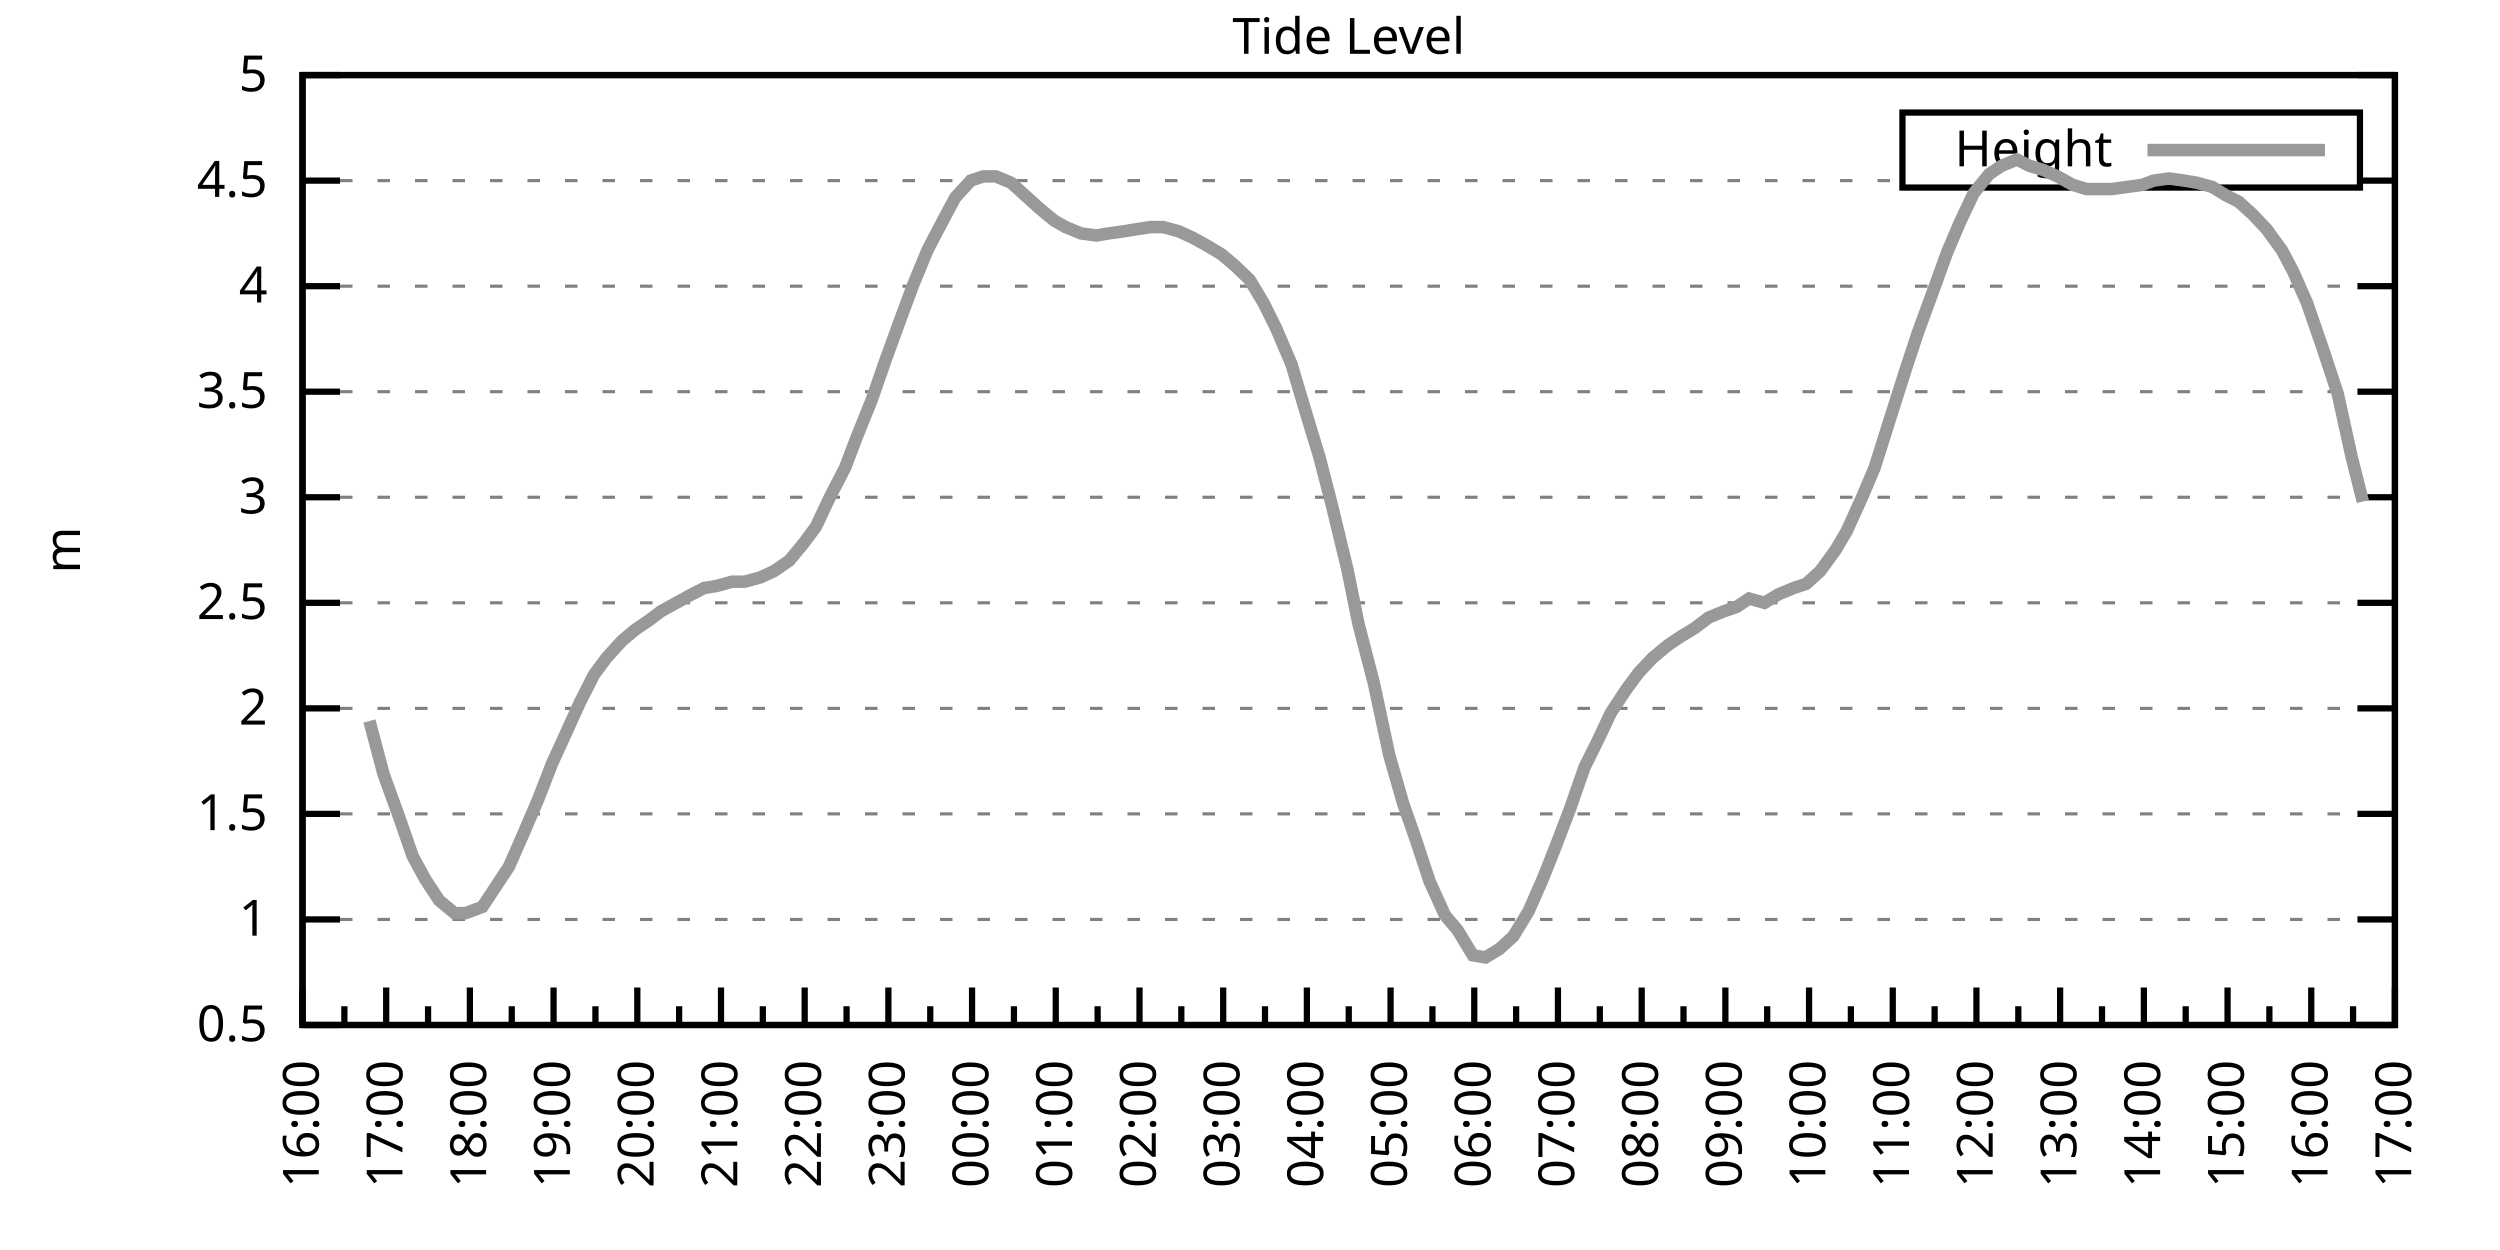
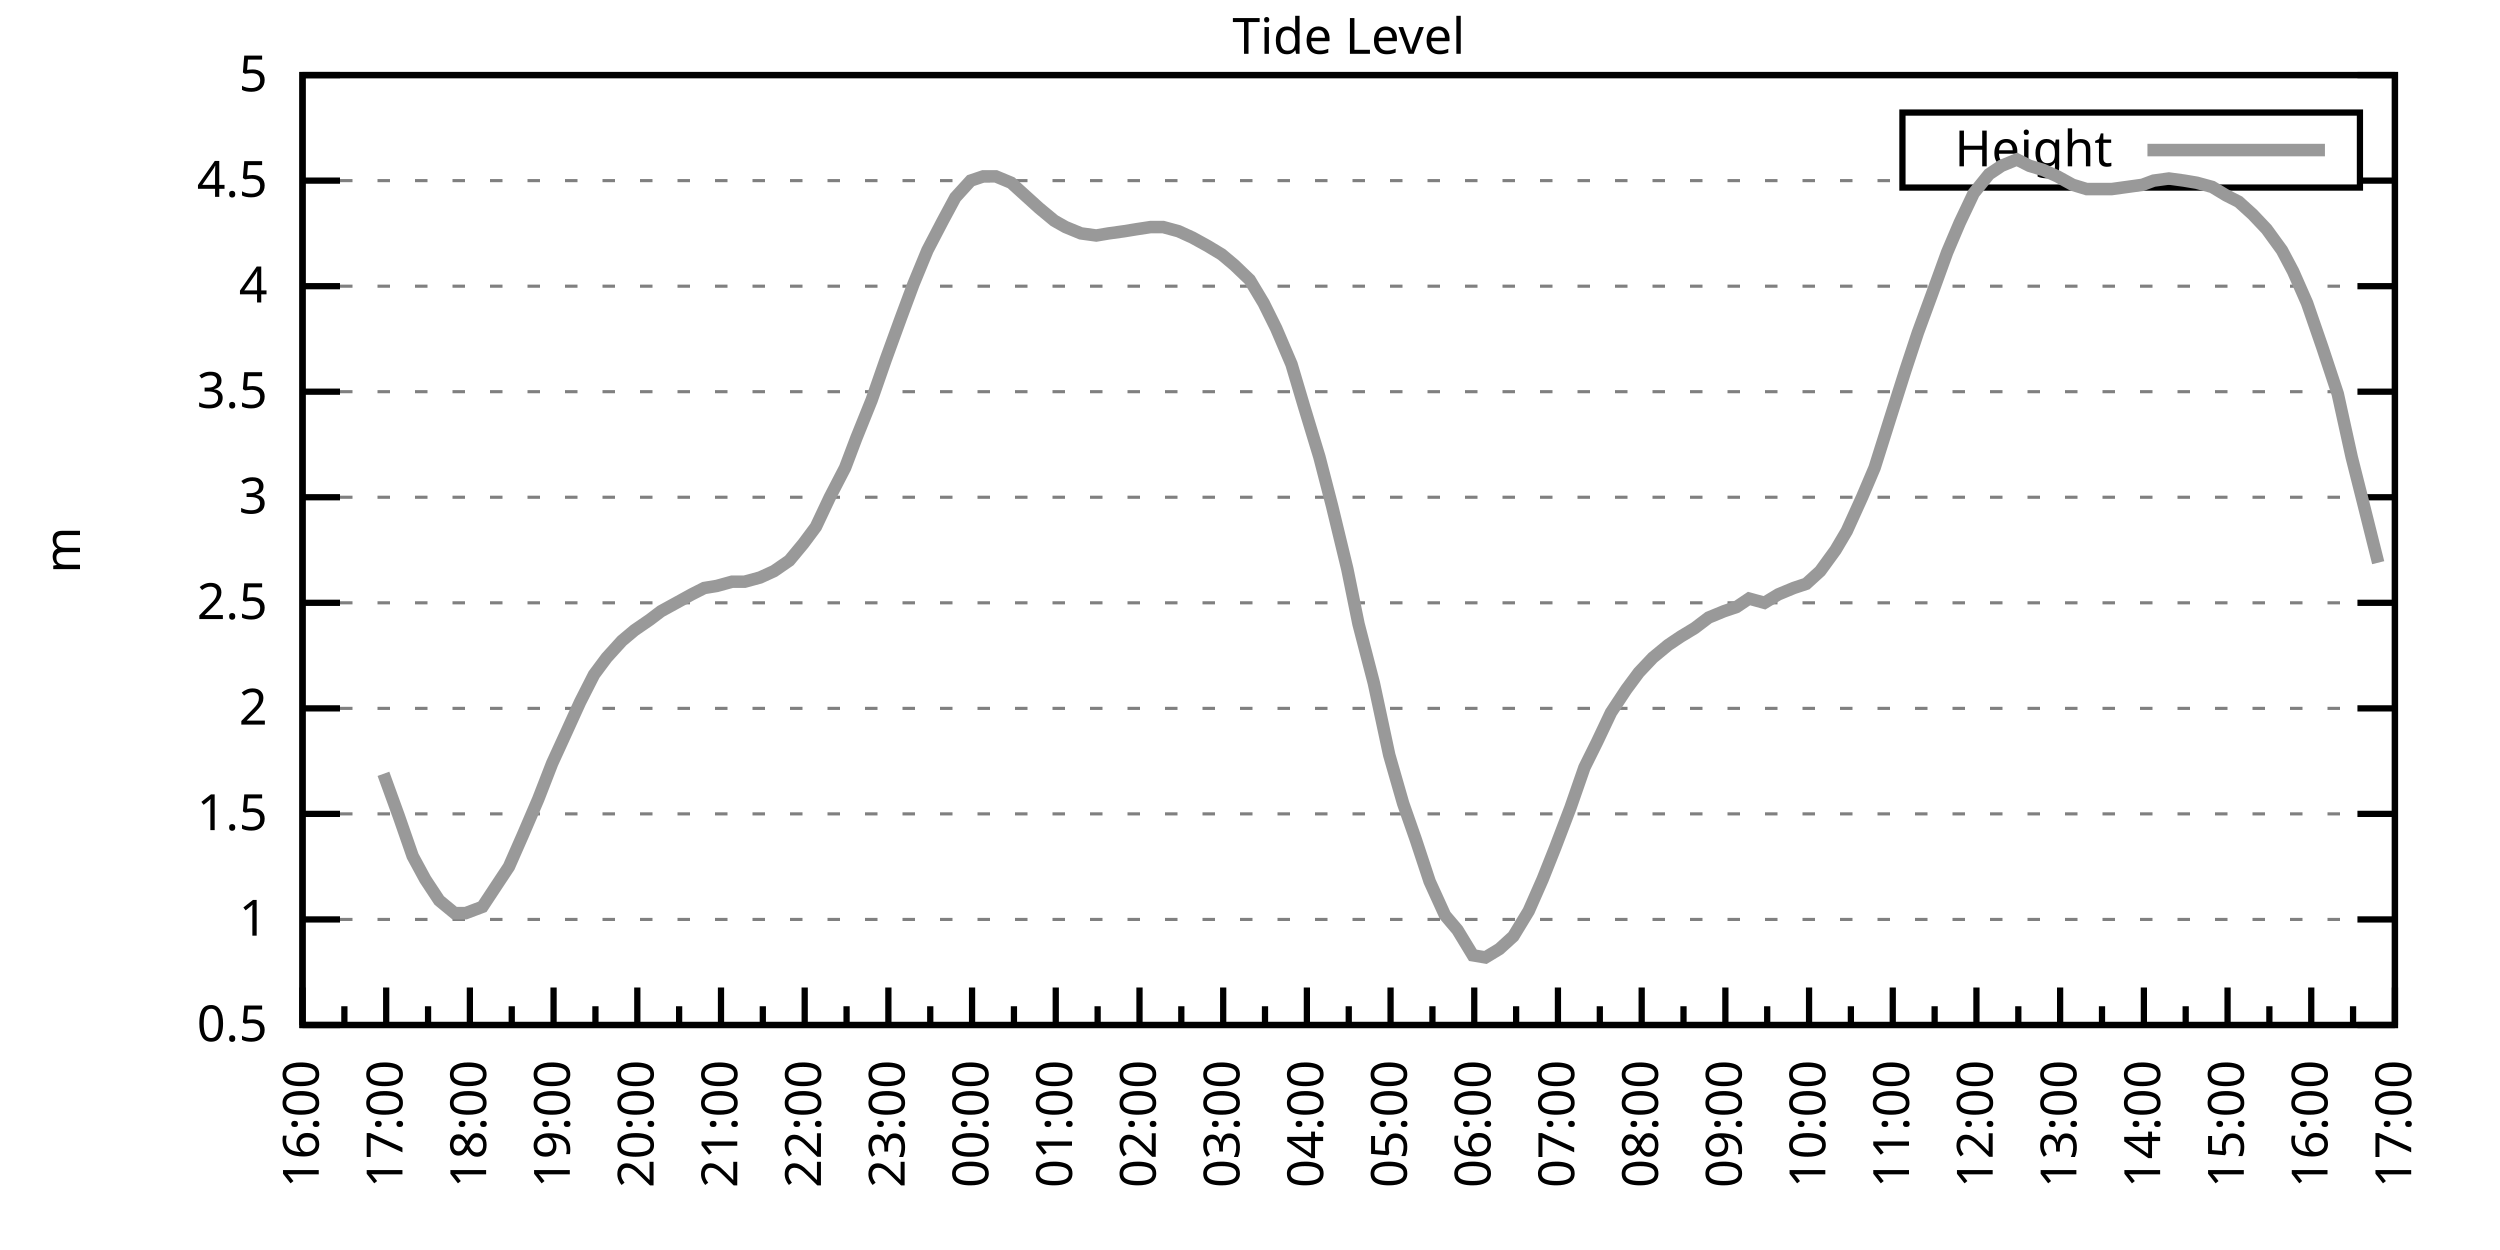
<svg xmlns="http://www.w3.org/2000/svg" xmlns:xlink="http://www.w3.org/1999/xlink" width="400" height="200" viewBox="0 0 400 200">
  <g id="gnuplot_canvas">
    <rect x="0" y="0" width="400" height="200" fill="none" />
    <defs>
      <circle id="gpDot" r="0.5" stroke-width="0.5" stroke="currentColor" />
      <path id="gpPt0" stroke-width="0.333" stroke="currentColor" d="M-1,0 h2 M0,-1 v2" />
      <path id="gpPt1" stroke-width="0.333" stroke="currentColor" d="M-1,-1 L1,1 M1,-1 L-1,1" />
      <path id="gpPt2" stroke-width="0.333" stroke="currentColor" d="M-1,0 L1,0 M0,-1 L0,1 M-1,-1 L1,1 M-1,1 L1,-1" />
      <rect id="gpPt3" stroke-width="0.333" stroke="currentColor" x="-1" y="-1" width="2" height="2" />
      <rect id="gpPt4" stroke-width="0.333" stroke="currentColor" fill="currentColor" x="-1" y="-1" width="2" height="2" />
      <circle id="gpPt5" stroke-width="0.333" stroke="currentColor" cx="0" cy="0" r="1" />
      <use xlink:href="#gpPt5" id="gpPt6" fill="currentColor" stroke="none" />
      <path id="gpPt7" stroke-width="0.333" stroke="currentColor" d="M0,-1.33 L-1.33,0.67 L1.33,0.67 z" />
      <use xlink:href="#gpPt7" id="gpPt8" fill="currentColor" stroke="none" />
      <use xlink:href="#gpPt7" id="gpPt9" stroke="currentColor" transform="rotate(180)" />
      <use xlink:href="#gpPt9" id="gpPt10" fill="currentColor" stroke="none" />
      <use xlink:href="#gpPt3" id="gpPt11" stroke="currentColor" transform="rotate(45)" />
      <use xlink:href="#gpPt11" id="gpPt12" fill="currentColor" stroke="none" />
      <path id="gpPt13" stroke-width="0.333" stroke="currentColor" d="M0,1.330 L1.265,0.411 L0.782,-1.067 L-0.782,-1.076 L-1.265,0.411 z" />
      <use xlink:href="#gpPt13" id="gpPt14" fill="currentColor" stroke="none" />
      <filter id="textbox" filterUnits="objectBoundingBox" x="0" y="0" height="1" width="1">
        <feFlood flood-color="white" flood-opacity="1" result="bgnd" />
        <feComposite in="SourceGraphic" in2="bgnd" operator="atop" />
      </filter>
      <filter id="greybox" filterUnits="objectBoundingBox" x="0" y="0" height="1" width="1">
        <feFlood flood-color="lightgrey" flood-opacity="1" result="grey" />
        <feComposite in="SourceGraphic" in2="grey" operator="atop" />
      </filter>
    </defs>
    <g fill="none" color="white" stroke="currentColor" stroke-width="1.00" stroke-linecap="butt" stroke-linejoin="miter">
</g>
    <g fill="none" color="black" stroke="currentColor" stroke-width="1.00" stroke-linecap="butt" stroke-linejoin="miter">
      <g stroke="none" shape-rendering="crispEdges">
        <polygon fill="rgb(255, 255, 255)" points="48.40,164.00 383.18,164.00 383.18,12.02 48.40,12.02 " />
      </g>
    </g>
    <g fill="none" color="black" stroke="currentColor" stroke-width="1.00" stroke-linecap="butt" stroke-linejoin="miter">
</g>
    <g fill="none" color="black" stroke="black" stroke-width="0.50" stroke-linecap="butt" stroke-linejoin="miter">
</g>
    <g fill="none" color="gray" stroke="currentColor" stroke-width="0.50" stroke-linecap="butt" stroke-linejoin="miter">
      <path stroke="gray" stroke-dasharray="2,4" class="gridline" d="M48.40,164.00 L383.19,164.00  " />
    </g>
    <g fill="none" color="gray" stroke="gray" stroke-width="1.00" stroke-linecap="butt" stroke-linejoin="miter">
</g>
    <g fill="none" color="black" stroke="currentColor" stroke-width="1.00" stroke-linecap="butt" stroke-linejoin="miter">
      <path stroke="black" d="M48.40,164.00 L54.40,164.00 M383.19,164.00 L377.19,164.00  " />
      <g transform="translate(42.80,166.60)" stroke="none" fill="black" font-family="Sans" font-size="8.00" text-anchor="end">
        <text>
          <tspan font-family="Sans"> 0.5</tspan>
        </text>
      </g>
    </g>
    <g fill="none" color="black" stroke="currentColor" stroke-width="1.00" stroke-linecap="butt" stroke-linejoin="miter">
</g>
    <g fill="none" color="black" stroke="black" stroke-width="0.50" stroke-linecap="butt" stroke-linejoin="miter">
</g>
    <g fill="none" color="gray" stroke="currentColor" stroke-width="0.50" stroke-linecap="butt" stroke-linejoin="miter">
      <path stroke="gray" stroke-dasharray="2,4" class="gridline" d="M48.40,147.11 L383.19,147.11  " />
    </g>
    <g fill="none" color="gray" stroke="gray" stroke-width="1.00" stroke-linecap="butt" stroke-linejoin="miter">
</g>
    <g fill="none" color="black" stroke="currentColor" stroke-width="1.00" stroke-linecap="butt" stroke-linejoin="miter">
      <path stroke="black" d="M48.40,147.11 L54.40,147.11 M383.19,147.11 L377.19,147.11  " />
      <g transform="translate(42.80,149.71)" stroke="none" fill="black" font-family="Sans" font-size="8.00" text-anchor="end">
        <text>
          <tspan font-family="Sans"> 1</tspan>
        </text>
      </g>
    </g>
    <g fill="none" color="black" stroke="currentColor" stroke-width="1.00" stroke-linecap="butt" stroke-linejoin="miter">
</g>
    <g fill="none" color="black" stroke="black" stroke-width="0.50" stroke-linecap="butt" stroke-linejoin="miter">
</g>
    <g fill="none" color="gray" stroke="currentColor" stroke-width="0.50" stroke-linecap="butt" stroke-linejoin="miter">
      <path stroke="gray" stroke-dasharray="2,4" class="gridline" d="M48.40,130.22 L383.19,130.22  " />
    </g>
    <g fill="none" color="gray" stroke="gray" stroke-width="1.00" stroke-linecap="butt" stroke-linejoin="miter">
</g>
    <g fill="none" color="black" stroke="currentColor" stroke-width="1.00" stroke-linecap="butt" stroke-linejoin="miter">
      <path stroke="black" d="M48.40,130.22 L54.40,130.22 M383.19,130.22 L377.19,130.22  " />
      <g transform="translate(42.80,132.82)" stroke="none" fill="black" font-family="Sans" font-size="8.00" text-anchor="end">
        <text>
          <tspan font-family="Sans"> 1.5</tspan>
        </text>
      </g>
    </g>
    <g fill="none" color="black" stroke="currentColor" stroke-width="1.00" stroke-linecap="butt" stroke-linejoin="miter">
</g>
    <g fill="none" color="black" stroke="black" stroke-width="0.50" stroke-linecap="butt" stroke-linejoin="miter">
</g>
    <g fill="none" color="gray" stroke="currentColor" stroke-width="0.50" stroke-linecap="butt" stroke-linejoin="miter">
      <path stroke="gray" stroke-dasharray="2,4" class="gridline" d="M48.40,113.34 L383.19,113.34  " />
    </g>
    <g fill="none" color="gray" stroke="gray" stroke-width="1.00" stroke-linecap="butt" stroke-linejoin="miter">
</g>
    <g fill="none" color="black" stroke="currentColor" stroke-width="1.00" stroke-linecap="butt" stroke-linejoin="miter">
      <path stroke="black" d="M48.40,113.34 L54.40,113.34 M383.19,113.34 L377.19,113.34  " />
      <g transform="translate(42.80,115.94)" stroke="none" fill="black" font-family="Sans" font-size="8.00" text-anchor="end">
        <text>
          <tspan font-family="Sans"> 2</tspan>
        </text>
      </g>
    </g>
    <g fill="none" color="black" stroke="currentColor" stroke-width="1.00" stroke-linecap="butt" stroke-linejoin="miter">
</g>
    <g fill="none" color="black" stroke="black" stroke-width="0.50" stroke-linecap="butt" stroke-linejoin="miter">
</g>
    <g fill="none" color="gray" stroke="currentColor" stroke-width="0.50" stroke-linecap="butt" stroke-linejoin="miter">
      <path stroke="gray" stroke-dasharray="2,4" class="gridline" d="M48.40,96.45 L383.19,96.45  " />
    </g>
    <g fill="none" color="gray" stroke="gray" stroke-width="1.00" stroke-linecap="butt" stroke-linejoin="miter">
</g>
    <g fill="none" color="black" stroke="currentColor" stroke-width="1.00" stroke-linecap="butt" stroke-linejoin="miter">
      <path stroke="black" d="M48.40,96.45 L54.40,96.45 M383.19,96.45 L377.19,96.45  " />
      <g transform="translate(42.80,99.05)" stroke="none" fill="black" font-family="Sans" font-size="8.00" text-anchor="end">
        <text>
          <tspan font-family="Sans"> 2.5</tspan>
        </text>
      </g>
    </g>
    <g fill="none" color="black" stroke="currentColor" stroke-width="1.00" stroke-linecap="butt" stroke-linejoin="miter">
</g>
    <g fill="none" color="black" stroke="black" stroke-width="0.50" stroke-linecap="butt" stroke-linejoin="miter">
</g>
    <g fill="none" color="gray" stroke="currentColor" stroke-width="0.50" stroke-linecap="butt" stroke-linejoin="miter">
      <path stroke="gray" stroke-dasharray="2,4" class="gridline" d="M48.40,79.56 L383.19,79.56  " />
    </g>
    <g fill="none" color="gray" stroke="gray" stroke-width="1.00" stroke-linecap="butt" stroke-linejoin="miter">
</g>
    <g fill="none" color="black" stroke="currentColor" stroke-width="1.00" stroke-linecap="butt" stroke-linejoin="miter">
      <path stroke="black" d="M48.40,79.56 L54.40,79.56 M383.19,79.56 L377.19,79.56  " />
      <g transform="translate(42.80,82.16)" stroke="none" fill="black" font-family="Sans" font-size="8.00" text-anchor="end">
        <text>
          <tspan font-family="Sans"> 3</tspan>
        </text>
      </g>
    </g>
    <g fill="none" color="black" stroke="currentColor" stroke-width="1.00" stroke-linecap="butt" stroke-linejoin="miter">
</g>
    <g fill="none" color="black" stroke="black" stroke-width="0.50" stroke-linecap="butt" stroke-linejoin="miter">
</g>
    <g fill="none" color="gray" stroke="currentColor" stroke-width="0.50" stroke-linecap="butt" stroke-linejoin="miter">
      <path stroke="gray" stroke-dasharray="2,4" class="gridline" d="M48.40,62.67 L383.19,62.67  " />
    </g>
    <g fill="none" color="gray" stroke="gray" stroke-width="1.00" stroke-linecap="butt" stroke-linejoin="miter">
</g>
    <g fill="none" color="black" stroke="currentColor" stroke-width="1.00" stroke-linecap="butt" stroke-linejoin="miter">
      <path stroke="black" d="M48.40,62.67 L54.40,62.67 M383.19,62.67 L377.19,62.67  " />
      <g transform="translate(42.80,65.27)" stroke="none" fill="black" font-family="Sans" font-size="8.00" text-anchor="end">
        <text>
          <tspan font-family="Sans"> 3.5</tspan>
        </text>
      </g>
    </g>
    <g fill="none" color="black" stroke="currentColor" stroke-width="1.00" stroke-linecap="butt" stroke-linejoin="miter">
</g>
    <g fill="none" color="black" stroke="black" stroke-width="0.50" stroke-linecap="butt" stroke-linejoin="miter">
</g>
    <g fill="none" color="gray" stroke="currentColor" stroke-width="0.50" stroke-linecap="butt" stroke-linejoin="miter">
      <path stroke="gray" stroke-dasharray="2,4" class="gridline" d="M48.40,45.79 L383.19,45.79  " />
    </g>
    <g fill="none" color="gray" stroke="gray" stroke-width="1.00" stroke-linecap="butt" stroke-linejoin="miter">
</g>
    <g fill="none" color="black" stroke="currentColor" stroke-width="1.00" stroke-linecap="butt" stroke-linejoin="miter">
      <path stroke="black" d="M48.40,45.79 L54.40,45.79 M383.19,45.79 L377.19,45.79  " />
      <g transform="translate(42.80,48.39)" stroke="none" fill="black" font-family="Sans" font-size="8.00" text-anchor="end">
        <text>
          <tspan font-family="Sans"> 4</tspan>
        </text>
      </g>
    </g>
    <g fill="none" color="black" stroke="currentColor" stroke-width="1.00" stroke-linecap="butt" stroke-linejoin="miter">
</g>
    <g fill="none" color="black" stroke="black" stroke-width="0.50" stroke-linecap="butt" stroke-linejoin="miter">
</g>
    <g fill="none" color="gray" stroke="currentColor" stroke-width="0.50" stroke-linecap="butt" stroke-linejoin="miter">
      <path stroke="gray" stroke-dasharray="2,4" class="gridline" d="M48.40,28.90 L304.39,28.90 M377.59,28.90 L383.19,28.90  " />
    </g>
    <g fill="none" color="gray" stroke="gray" stroke-width="1.00" stroke-linecap="butt" stroke-linejoin="miter">
</g>
    <g fill="none" color="black" stroke="currentColor" stroke-width="1.00" stroke-linecap="butt" stroke-linejoin="miter">
      <path stroke="black" d="M48.40,28.90 L54.40,28.90 M383.19,28.90 L377.19,28.90  " />
      <g transform="translate(42.80,31.50)" stroke="none" fill="black" font-family="Sans" font-size="8.00" text-anchor="end">
        <text>
          <tspan font-family="Sans"> 4.5</tspan>
        </text>
      </g>
    </g>
    <g fill="none" color="black" stroke="currentColor" stroke-width="1.00" stroke-linecap="butt" stroke-linejoin="miter">
</g>
    <g fill="none" color="black" stroke="black" stroke-width="0.50" stroke-linecap="butt" stroke-linejoin="miter">
</g>
    <g fill="none" color="gray" stroke="currentColor" stroke-width="0.50" stroke-linecap="butt" stroke-linejoin="miter">
      <path stroke="gray" stroke-dasharray="2,4" class="gridline" d="M48.40,12.01 L383.19,12.01  " />
    </g>
    <g fill="none" color="gray" stroke="gray" stroke-width="1.00" stroke-linecap="butt" stroke-linejoin="miter">
</g>
    <g fill="none" color="black" stroke="currentColor" stroke-width="1.00" stroke-linecap="butt" stroke-linejoin="miter">
      <path stroke="black" d="M48.40,12.01 L54.40,12.01 M383.19,12.01 L377.19,12.01  " />
      <g transform="translate(42.80,14.61)" stroke="none" fill="black" font-family="Sans" font-size="8.00" text-anchor="end">
        <text>
          <tspan font-family="Sans"> 5</tspan>
        </text>
      </g>
    </g>
    <g fill="none" color="black" stroke="currentColor" stroke-width="1.00" stroke-linecap="butt" stroke-linejoin="miter">
      <path stroke="black" d="M48.40,164.00 L48.40,158.00  " />
      <g transform="translate(51.00,169.60) rotate(270)" stroke="none" fill="black" font-family="Sans" font-size="8.00" text-anchor="end">
        <text>
          <tspan font-family="Sans">16:00</tspan>
        </text>
      </g>
    </g>
    <g fill="none" color="black" stroke="currentColor" stroke-width="1.00" stroke-linecap="butt" stroke-linejoin="miter">
      <path stroke="black" d="M55.10,164.00 L55.10,161.00 M61.79,164.00 L61.79,158.00  " />
      <g transform="translate(64.39,169.60) rotate(270)" stroke="none" fill="black" font-family="Sans" font-size="8.00" text-anchor="end">
        <text>
          <tspan font-family="Sans">17:00</tspan>
        </text>
      </g>
    </g>
    <g fill="none" color="black" stroke="currentColor" stroke-width="1.00" stroke-linecap="butt" stroke-linejoin="miter">
      <path stroke="black" d="M68.49,164.00 L68.49,161.00 M75.18,164.00 L75.18,158.00  " />
      <g transform="translate(77.78,169.60) rotate(270)" stroke="none" fill="black" font-family="Sans" font-size="8.00" text-anchor="end">
        <text>
          <tspan font-family="Sans">18:00</tspan>
        </text>
      </g>
    </g>
    <g fill="none" color="black" stroke="currentColor" stroke-width="1.00" stroke-linecap="butt" stroke-linejoin="miter">
      <path stroke="black" d="M81.88,164.00 L81.88,161.00 M88.57,164.00 L88.57,158.00  " />
      <g transform="translate(91.17,169.60) rotate(270)" stroke="none" fill="black" font-family="Sans" font-size="8.00" text-anchor="end">
        <text>
          <tspan font-family="Sans">19:00</tspan>
        </text>
      </g>
    </g>
    <g fill="none" color="black" stroke="currentColor" stroke-width="1.00" stroke-linecap="butt" stroke-linejoin="miter">
      <path stroke="black" d="M95.27,164.00 L95.27,161.00 M101.97,164.00 L101.97,158.00  " />
      <g transform="translate(104.57,169.60) rotate(270)" stroke="none" fill="black" font-family="Sans" font-size="8.00" text-anchor="end">
        <text>
          <tspan font-family="Sans">20:00</tspan>
        </text>
      </g>
    </g>
    <g fill="none" color="black" stroke="currentColor" stroke-width="1.00" stroke-linecap="butt" stroke-linejoin="miter">
      <path stroke="black" d="M108.66,164.00 L108.66,161.00 M115.36,164.00 L115.36,158.00  " />
      <g transform="translate(117.96,169.60) rotate(270)" stroke="none" fill="black" font-family="Sans" font-size="8.00" text-anchor="end">
        <text>
          <tspan font-family="Sans">21:00</tspan>
        </text>
      </g>
    </g>
    <g fill="none" color="black" stroke="currentColor" stroke-width="1.00" stroke-linecap="butt" stroke-linejoin="miter">
      <path stroke="black" d="M122.05,164.00 L122.05,161.00 M128.75,164.00 L128.75,158.00  " />
      <g transform="translate(131.35,169.60) rotate(270)" stroke="none" fill="black" font-family="Sans" font-size="8.00" text-anchor="end">
        <text>
          <tspan font-family="Sans">22:00</tspan>
        </text>
      </g>
    </g>
    <g fill="none" color="black" stroke="currentColor" stroke-width="1.00" stroke-linecap="butt" stroke-linejoin="miter">
      <path stroke="black" d="M135.45,164.00 L135.45,161.00 M142.14,164.00 L142.14,158.00  " />
      <g transform="translate(144.74,169.60) rotate(270)" stroke="none" fill="black" font-family="Sans" font-size="8.00" text-anchor="end">
        <text>
          <tspan font-family="Sans">23:00</tspan>
        </text>
      </g>
    </g>
    <g fill="none" color="black" stroke="currentColor" stroke-width="1.00" stroke-linecap="butt" stroke-linejoin="miter">
      <path stroke="black" d="M148.84,164.00 L148.84,161.00 M155.53,164.00 L155.53,158.00  " />
      <g transform="translate(158.13,169.60) rotate(270)" stroke="none" fill="black" font-family="Sans" font-size="8.00" text-anchor="end">
        <text>
          <tspan font-family="Sans">00:00</tspan>
        </text>
      </g>
    </g>
    <g fill="none" color="black" stroke="currentColor" stroke-width="1.00" stroke-linecap="butt" stroke-linejoin="miter">
      <path stroke="black" d="M162.23,164.00 L162.23,161.00 M168.92,164.00 L168.92,158.00  " />
      <g transform="translate(171.52,169.60) rotate(270)" stroke="none" fill="black" font-family="Sans" font-size="8.00" text-anchor="end">
        <text>
          <tspan font-family="Sans">01:00</tspan>
        </text>
      </g>
    </g>
    <g fill="none" color="black" stroke="currentColor" stroke-width="1.00" stroke-linecap="butt" stroke-linejoin="miter">
      <path stroke="black" d="M175.62,164.00 L175.62,161.00 M182.32,164.00 L182.32,158.00  " />
      <g transform="translate(184.92,169.60) rotate(270)" stroke="none" fill="black" font-family="Sans" font-size="8.00" text-anchor="end">
        <text>
          <tspan font-family="Sans">02:00</tspan>
        </text>
      </g>
    </g>
    <g fill="none" color="black" stroke="currentColor" stroke-width="1.00" stroke-linecap="butt" stroke-linejoin="miter">
      <path stroke="black" d="M189.01,164.00 L189.01,161.00 M195.71,164.00 L195.71,158.00  " />
      <g transform="translate(198.31,169.60) rotate(270)" stroke="none" fill="black" font-family="Sans" font-size="8.00" text-anchor="end">
        <text>
          <tspan font-family="Sans">03:00</tspan>
        </text>
      </g>
    </g>
    <g fill="none" color="black" stroke="currentColor" stroke-width="1.00" stroke-linecap="butt" stroke-linejoin="miter">
      <path stroke="black" d="M202.40,164.00 L202.40,161.00 M209.10,164.00 L209.10,158.00  " />
      <g transform="translate(211.70,169.60) rotate(270)" stroke="none" fill="black" font-family="Sans" font-size="8.00" text-anchor="end">
        <text>
          <tspan font-family="Sans">04:00</tspan>
        </text>
      </g>
    </g>
    <g fill="none" color="black" stroke="currentColor" stroke-width="1.00" stroke-linecap="butt" stroke-linejoin="miter">
      <path stroke="black" d="M215.80,164.00 L215.80,161.00 M222.49,164.00 L222.49,158.00  " />
      <g transform="translate(225.09,169.60) rotate(270)" stroke="none" fill="black" font-family="Sans" font-size="8.00" text-anchor="end">
        <text>
          <tspan font-family="Sans">05:00</tspan>
        </text>
      </g>
    </g>
    <g fill="none" color="black" stroke="currentColor" stroke-width="1.00" stroke-linecap="butt" stroke-linejoin="miter">
      <path stroke="black" d="M229.19,164.00 L229.19,161.00 M235.88,164.00 L235.88,158.00  " />
      <g transform="translate(238.48,169.60) rotate(270)" stroke="none" fill="black" font-family="Sans" font-size="8.00" text-anchor="end">
        <text>
          <tspan font-family="Sans">06:00</tspan>
        </text>
      </g>
    </g>
    <g fill="none" color="black" stroke="currentColor" stroke-width="1.00" stroke-linecap="butt" stroke-linejoin="miter">
      <path stroke="black" d="M242.58,164.00 L242.58,161.00 M249.27,164.00 L249.27,158.00  " />
      <g transform="translate(251.87,169.60) rotate(270)" stroke="none" fill="black" font-family="Sans" font-size="8.00" text-anchor="end">
        <text>
          <tspan font-family="Sans">07:00</tspan>
        </text>
      </g>
    </g>
    <g fill="none" color="black" stroke="currentColor" stroke-width="1.00" stroke-linecap="butt" stroke-linejoin="miter">
      <path stroke="black" d="M255.97,164.00 L255.97,161.00 M262.67,164.00 L262.67,158.00  " />
      <g transform="translate(265.27,169.60) rotate(270)" stroke="none" fill="black" font-family="Sans" font-size="8.00" text-anchor="end">
        <text>
          <tspan font-family="Sans">08:00</tspan>
        </text>
      </g>
    </g>
    <g fill="none" color="black" stroke="currentColor" stroke-width="1.00" stroke-linecap="butt" stroke-linejoin="miter">
      <path stroke="black" d="M269.36,164.00 L269.36,161.00 M276.06,164.00 L276.06,158.00  " />
      <g transform="translate(278.66,169.60) rotate(270)" stroke="none" fill="black" font-family="Sans" font-size="8.00" text-anchor="end">
        <text>
          <tspan font-family="Sans">09:00</tspan>
        </text>
      </g>
    </g>
    <g fill="none" color="black" stroke="currentColor" stroke-width="1.00" stroke-linecap="butt" stroke-linejoin="miter">
      <path stroke="black" d="M282.75,164.00 L282.75,161.00 M289.45,164.00 L289.45,158.00  " />
      <g transform="translate(292.05,169.60) rotate(270)" stroke="none" fill="black" font-family="Sans" font-size="8.00" text-anchor="end">
        <text>
          <tspan font-family="Sans">10:00</tspan>
        </text>
      </g>
    </g>
    <g fill="none" color="black" stroke="currentColor" stroke-width="1.00" stroke-linecap="butt" stroke-linejoin="miter">
      <path stroke="black" d="M296.14,164.00 L296.14,161.00 M302.84,164.00 L302.84,158.00  " />
      <g transform="translate(305.44,169.60) rotate(270)" stroke="none" fill="black" font-family="Sans" font-size="8.00" text-anchor="end">
        <text>
          <tspan font-family="Sans">11:00</tspan>
        </text>
      </g>
    </g>
    <g fill="none" color="black" stroke="currentColor" stroke-width="1.00" stroke-linecap="butt" stroke-linejoin="miter">
      <path stroke="black" d="M309.54,164.00 L309.54,161.00 M316.23,164.00 L316.23,158.00  " />
      <g transform="translate(318.83,169.60) rotate(270)" stroke="none" fill="black" font-family="Sans" font-size="8.00" text-anchor="end">
        <text>
          <tspan font-family="Sans">12:00</tspan>
        </text>
      </g>
    </g>
    <g fill="none" color="black" stroke="currentColor" stroke-width="1.00" stroke-linecap="butt" stroke-linejoin="miter">
      <path stroke="black" d="M322.93,164.00 L322.93,161.00 M329.62,164.00 L329.62,158.00  " />
      <g transform="translate(332.22,169.60) rotate(270)" stroke="none" fill="black" font-family="Sans" font-size="8.00" text-anchor="end">
        <text>
          <tspan font-family="Sans">13:00</tspan>
        </text>
      </g>
    </g>
    <g fill="none" color="black" stroke="currentColor" stroke-width="1.00" stroke-linecap="butt" stroke-linejoin="miter">
      <path stroke="black" d="M336.32,164.00 L336.32,161.00 M343.02,164.00 L343.02,158.00  " />
      <g transform="translate(345.62,169.60) rotate(270)" stroke="none" fill="black" font-family="Sans" font-size="8.00" text-anchor="end">
        <text>
          <tspan font-family="Sans">14:00</tspan>
        </text>
      </g>
    </g>
    <g fill="none" color="black" stroke="currentColor" stroke-width="1.00" stroke-linecap="butt" stroke-linejoin="miter">
      <path stroke="black" d="M349.71,164.00 L349.71,161.00 M356.41,164.00 L356.41,158.00  " />
      <g transform="translate(359.01,169.60) rotate(270)" stroke="none" fill="black" font-family="Sans" font-size="8.00" text-anchor="end">
        <text>
          <tspan font-family="Sans">15:00</tspan>
        </text>
      </g>
    </g>
    <g fill="none" color="black" stroke="currentColor" stroke-width="1.00" stroke-linecap="butt" stroke-linejoin="miter">
      <path stroke="black" d="M363.10,164.00 L363.10,161.00 M369.80,164.00 L369.80,158.00  " />
      <g transform="translate(372.40,169.60) rotate(270)" stroke="none" fill="black" font-family="Sans" font-size="8.00" text-anchor="end">
        <text>
          <tspan font-family="Sans">16:00</tspan>
        </text>
      </g>
    </g>
    <g fill="none" color="black" stroke="currentColor" stroke-width="1.00" stroke-linecap="butt" stroke-linejoin="miter">
      <path stroke="black" d="M376.49,164.00 L376.49,161.00 M383.19,164.00 L383.19,158.00  " />
      <g transform="translate(385.79,169.60) rotate(270)" stroke="none" fill="black" font-family="Sans" font-size="8.00" text-anchor="end">
        <text>
          <tspan font-family="Sans">17:00</tspan>
        </text>
      </g>
    </g>
    <g fill="none" color="black" stroke="currentColor" stroke-width="1.00" stroke-linecap="butt" stroke-linejoin="miter">
</g>
    <g fill="none" color="black" stroke="currentColor" stroke-width="1.00" stroke-linecap="butt" stroke-linejoin="miter">
      <path stroke="black" d="M48.40,12.01 L48.40,164.00 L383.19,164.00 L383.19,12.01 L48.40,12.01 Z  " />
    </g>
    <g fill="none" color="black" stroke="currentColor" stroke-width="1.00" stroke-linecap="butt" stroke-linejoin="miter">
      <g transform="translate(12.80,88.01) rotate(270)" stroke="none" fill="black" font-family="Sans" font-size="8.00" text-anchor="middle">
        <text>
          <tspan font-family="Sans">m</tspan>
        </text>
      </g>
    </g>
    <g fill="none" color="black" stroke="currentColor" stroke-width="1.00" stroke-linecap="butt" stroke-linejoin="miter">
</g>
    <g fill="none" color="black" stroke="currentColor" stroke-width="1.00" stroke-linecap="butt" stroke-linejoin="miter">
      <path stroke="black" d="M304.39,30.01 L304.39,18.01 L377.59,18.01 L377.59,30.01 L304.39,30.01 Z  " />
    </g>
    <g id="Tide_level_plot_1">
      <g fill="none" color="white" stroke="black" stroke-width="2.00" stroke-linecap="butt" stroke-linejoin="miter">
</g>
      <g fill="none" color="black" stroke="currentColor" stroke-width="2.00" stroke-linecap="butt" stroke-linejoin="miter">
        <g transform="translate(337.99,26.61)" stroke="none" fill="black" font-family="Sans" font-size="8.00" text-anchor="end">
          <text>
            <tspan font-family="Sans">Height</tspan>
          </text>
        </g>
      </g>
      <g fill="none" color="black" stroke="currentColor" stroke-width="2.00" stroke-linecap="butt" stroke-linejoin="miter">
-         <path stroke="rgb(153, 153, 153)" d="M343.59,24.01 L371.99,24.01 M59.11,115.36 L61.35,123.81 L63.80,130.56 L66.03,136.98 L68.04,140.69 L70.27,144.07   L72.73,146.10 L74.51,146.10 L77.19,145.09 L79.42,141.71 L81.43,138.67 L83.66,133.60 L86.12,127.86 L88.35,122.12   L90.36,117.73 L92.82,112.32 L95.05,107.93 L97.06,105.23 L99.51,102.53 L101.52,100.84 L103.98,99.15 L105.76,97.80   L108.22,96.45 L110.67,95.10 L112.68,94.08 L114.69,93.75 L117.14,93.07 L119.15,93.07 L121.61,92.40 L123.84,91.38   L126.29,89.69 L128.53,86.99 L130.54,84.29 L132.77,79.56 L135.22,74.83 L137.01,70.10 L139.46,64.02 L141.69,57.61   L144.15,50.85 L146.16,45.45 L148.39,40.04 L150.85,35.32 L152.85,31.60 L155.31,28.90 L157.32,28.22 L159.33,28.22   L161.78,29.24 L164.01,31.26 L166.25,33.29 L168.70,35.32 L170.49,36.33 L172.94,37.34 L175.40,37.68 L177.41,37.34   L179.86,37.00 L181.87,36.67 L184.10,36.33 L186.11,36.33 L188.57,37.00 L190.80,38.02 L193.25,39.37 L195.48,40.72   L197.49,42.41 L199.95,44.77 L202.18,48.49 L204.19,52.54 L206.64,58.28 L208.65,65.04 L211.11,73.14 L213.12,80.91   L215.57,91.04 L217.36,99.83 L219.81,109.28 L222.27,120.77 L224.50,128.54 L226.51,134.28 L228.74,141.03 L231.20,146.44   L233.20,148.80 L235.66,152.85 L237.67,153.19 L239.90,151.84 L242.13,149.81 L244.59,145.76 L246.82,140.69 L248.83,135.63   L251.28,129.21 L253.51,122.79 L255.52,118.74 L257.76,114.01 L260.21,110.30 L262.22,107.59 L264.45,105.23 L266.91,103.20   L268.92,101.85 L271.15,100.50 L273.38,98.81 L275.83,97.80 L277.84,97.12 L279.85,95.77 L282.31,96.45 L284.54,95.10   L286.99,94.08 L289.00,93.41 L291.23,91.38 L293.69,88.00 L295.48,84.97 L297.93,79.56 L299.94,74.83 L302.39,67.06   L304.85,59.30 L306.86,53.22 L309.09,47.14 L311.54,40.38 L313.55,35.65 L315.79,30.92 L318.24,27.88 L320.25,26.53   L322.70,25.52 L324.71,26.53 L326.95,27.21 L329.18,28.22 L331.63,29.57 L333.86,30.25 L335.87,30.25 L337.88,30.25   L340.34,29.91 L342.79,29.57 L344.58,28.90 L347.03,28.56 L349.49,28.90 L351.50,29.24 L353.95,29.91 L356.18,31.26   L358.19,32.28 L360.42,34.30 L362.66,36.67 L365.11,40.04 L366.90,43.42 L369.13,48.49 L371.58,55.58 L374.04,63.01   L376.27,73.14 L378.06,80.24  " />
+         <path stroke="rgb(153, 153, 153)" d="M343.59,24.01 L371.99,24.01 M61.35,123.81 L63.80,130.56 L66.03,136.98 L68.04,140.69 L70.27,144.07 L72.73,146.10   L74.51,146.10 L77.19,145.09 L79.42,141.71 L81.43,138.67 L83.66,133.60 L86.12,127.86 L88.35,122.12 L90.36,117.73   L92.82,112.32 L95.05,107.93 L97.06,105.23 L99.51,102.53 L101.52,100.84 L103.98,99.15 L105.76,97.80 L108.22,96.45   L110.67,95.10 L112.68,94.08 L114.69,93.75 L117.14,93.07 L119.15,93.07 L121.61,92.40 L123.84,91.38 L126.29,89.69   L128.53,86.99 L130.54,84.29 L132.77,79.56 L135.22,74.83 L137.01,70.10 L139.46,64.02 L141.69,57.61 L144.15,50.85   L146.16,45.45 L148.39,40.04 L150.85,35.32 L152.85,31.60 L155.31,28.90 L157.32,28.22 L159.33,28.22 L161.78,29.24   L164.01,31.26 L166.25,33.29 L168.70,35.32 L170.49,36.33 L172.94,37.34 L175.40,37.68 L177.41,37.34 L179.86,37.00   L181.87,36.67 L184.10,36.33 L186.11,36.33 L188.57,37.00 L190.80,38.02 L193.25,39.37 L195.48,40.72 L197.49,42.41   L199.95,44.77 L202.18,48.49 L204.19,52.54 L206.64,58.28 L208.65,65.04 L211.11,73.14 L213.12,80.91 L215.57,91.04   L217.36,99.83 L219.81,109.28 L222.27,120.77 L224.50,128.54 L226.51,134.28 L228.74,141.03 L231.20,146.44 L233.20,148.80   L235.66,152.85 L237.67,153.19 L239.90,151.84 L242.13,149.81 L244.59,145.76 L246.82,140.69 L248.83,135.63 L251.28,129.21   L253.51,122.79 L255.52,118.74 L257.76,114.01 L260.21,110.30 L262.22,107.59 L264.45,105.23 L266.91,103.20 L268.92,101.85   L271.15,100.50 L273.38,98.81 L275.83,97.80 L277.84,97.12 L279.85,95.77 L282.31,96.45 L284.54,95.10 L286.99,94.08   L289.00,93.41 L291.23,91.38 L293.69,88.00 L295.48,84.97 L297.93,79.56 L299.94,74.83 L302.39,67.06 L304.85,59.30   L306.86,53.22 L309.09,47.14 L311.54,40.38 L313.55,35.65 L315.79,30.92 L318.24,27.88 L320.25,26.53 L322.70,25.52   L324.71,26.53 L326.95,27.21 L329.18,28.22 L331.63,29.57 L333.86,30.25 L335.87,30.25 L337.88,30.25 L340.34,29.91   L342.79,29.57 L344.58,28.90 L347.03,28.56 L349.49,28.90 L351.50,29.24 L353.95,29.91 L356.18,31.26 L358.19,32.28   L360.42,34.30 L362.66,36.67 L365.11,40.04 L366.90,43.42 L369.13,48.49 L371.58,55.58 L374.04,63.01 L376.27,73.14   L378.06,80.24 L380.51,90.03  " />
      </g>
    </g>
    <g fill="none" color="black" stroke="currentColor" stroke-width="2.00" stroke-linecap="butt" stroke-linejoin="miter">
</g>
    <g fill="none" color="black" stroke="black" stroke-width="1.00" stroke-linecap="butt" stroke-linejoin="miter">
</g>
    <g fill="none" color="black" stroke="currentColor" stroke-width="1.00" stroke-linecap="butt" stroke-linejoin="miter">
      <path stroke="black" d="M48.40,12.01 L48.40,164.00 L383.19,164.00 L383.19,12.01 L48.40,12.01 Z  " />
    </g>
    <g fill="none" color="black" stroke="currentColor" stroke-width="1.00" stroke-linecap="butt" stroke-linejoin="miter">
      <g transform="translate(215.79,8.61)" stroke="none" fill="black" font-family="Sans" font-size="8.00" text-anchor="middle">
        <text>
          <tspan font-family="Sans">Tide Level</tspan>
        </text>
      </g>
    </g>
    <g fill="none" color="black" stroke="currentColor" stroke-width="1.00" stroke-linecap="butt" stroke-linejoin="miter">
</g>
  </g>
</svg>
